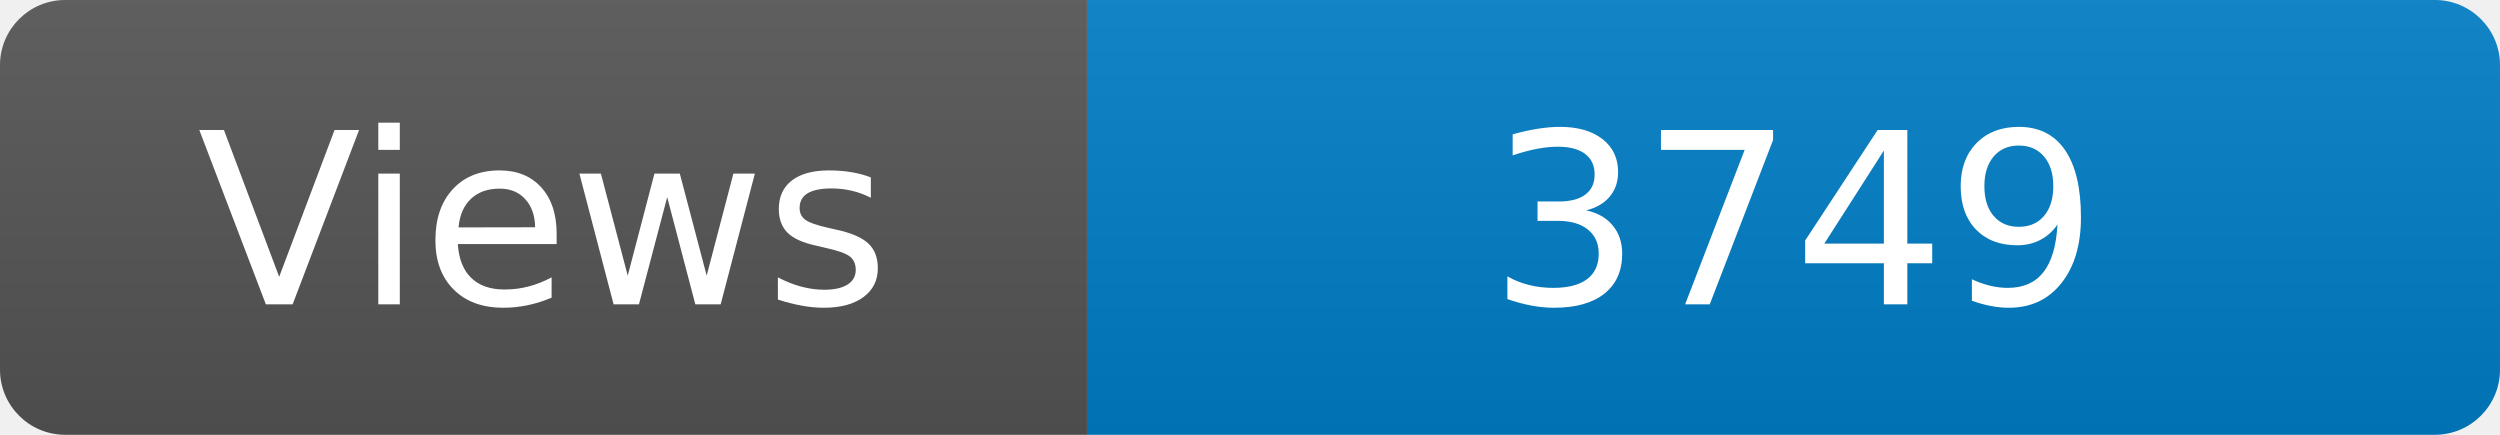
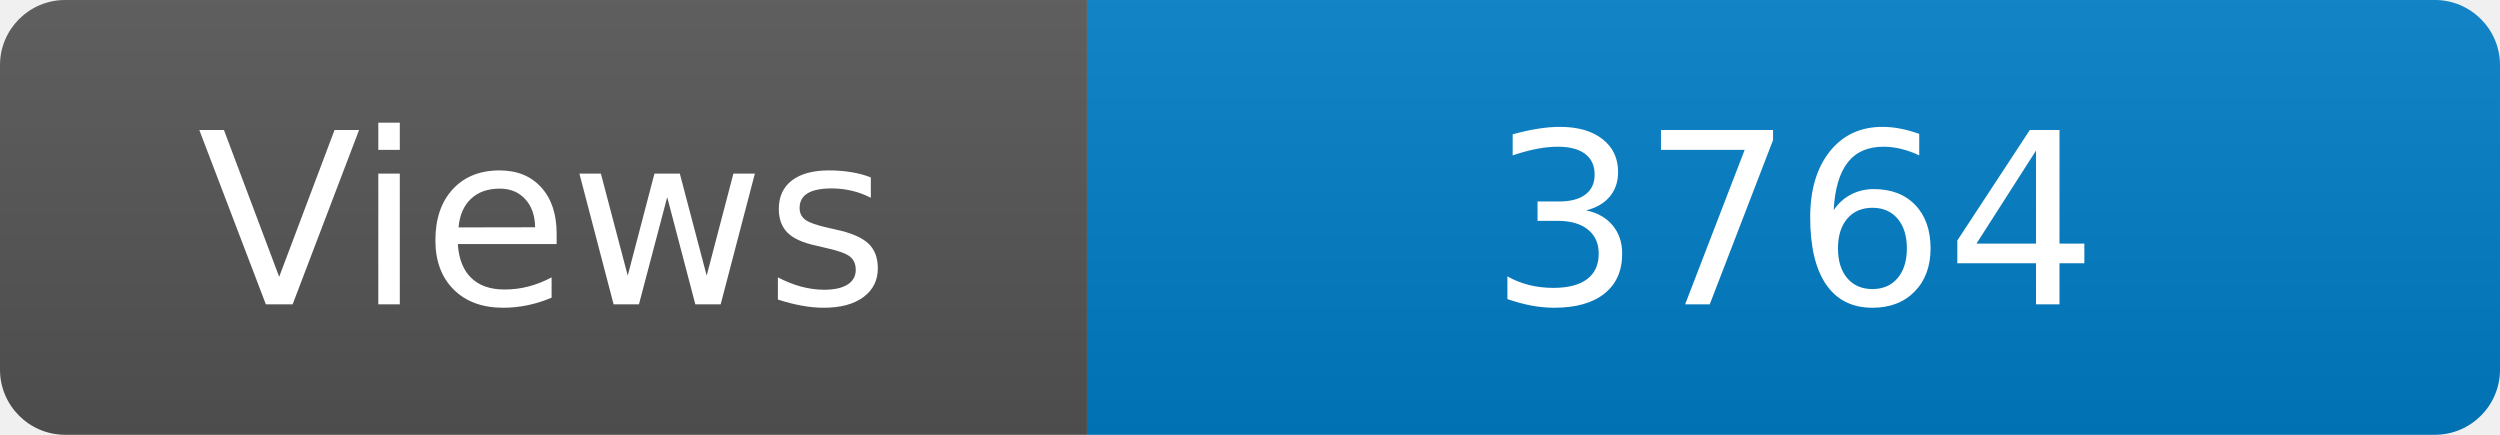
<svg xmlns="http://www.w3.org/2000/svg" width="115" height="20" role="img" aria-label="Maintained?: yes">
  <linearGradient id="s" x2="0" y2="100%">
    <stop offset="0" stop-color="#bbb" stop-opacity=".1" />
    <stop offset="1" stop-opacity=".1" />
  </linearGradient>
  <clipPath id="r">
    <rect width="115" height="20" rx="3" fill="#fff" />
  </clipPath>
  <g clip-path="url(#r)">
    <rect width="50" height="20" fill="#555" />
    <rect x="50" width="160" height="20" fill="#007ec6" />
    <rect width="115" height="20" fill="url(#s)" />
  </g>
  <g fill="#fff" text-anchor="middle" font-family="Verdana,Geneva,DejaVu Sans,sans-serif" font-size="110">
    <text x="250" y="140" transform="scale(.1)" fill="#fff">Views</text>
-     <text x="825" y="140" transform="scale(.1)" fill="#fff">3749</text>
+     <text x="825" y="140" transform="scale(.1)" fill="#fff">3764</text>
  </g>
</svg>
